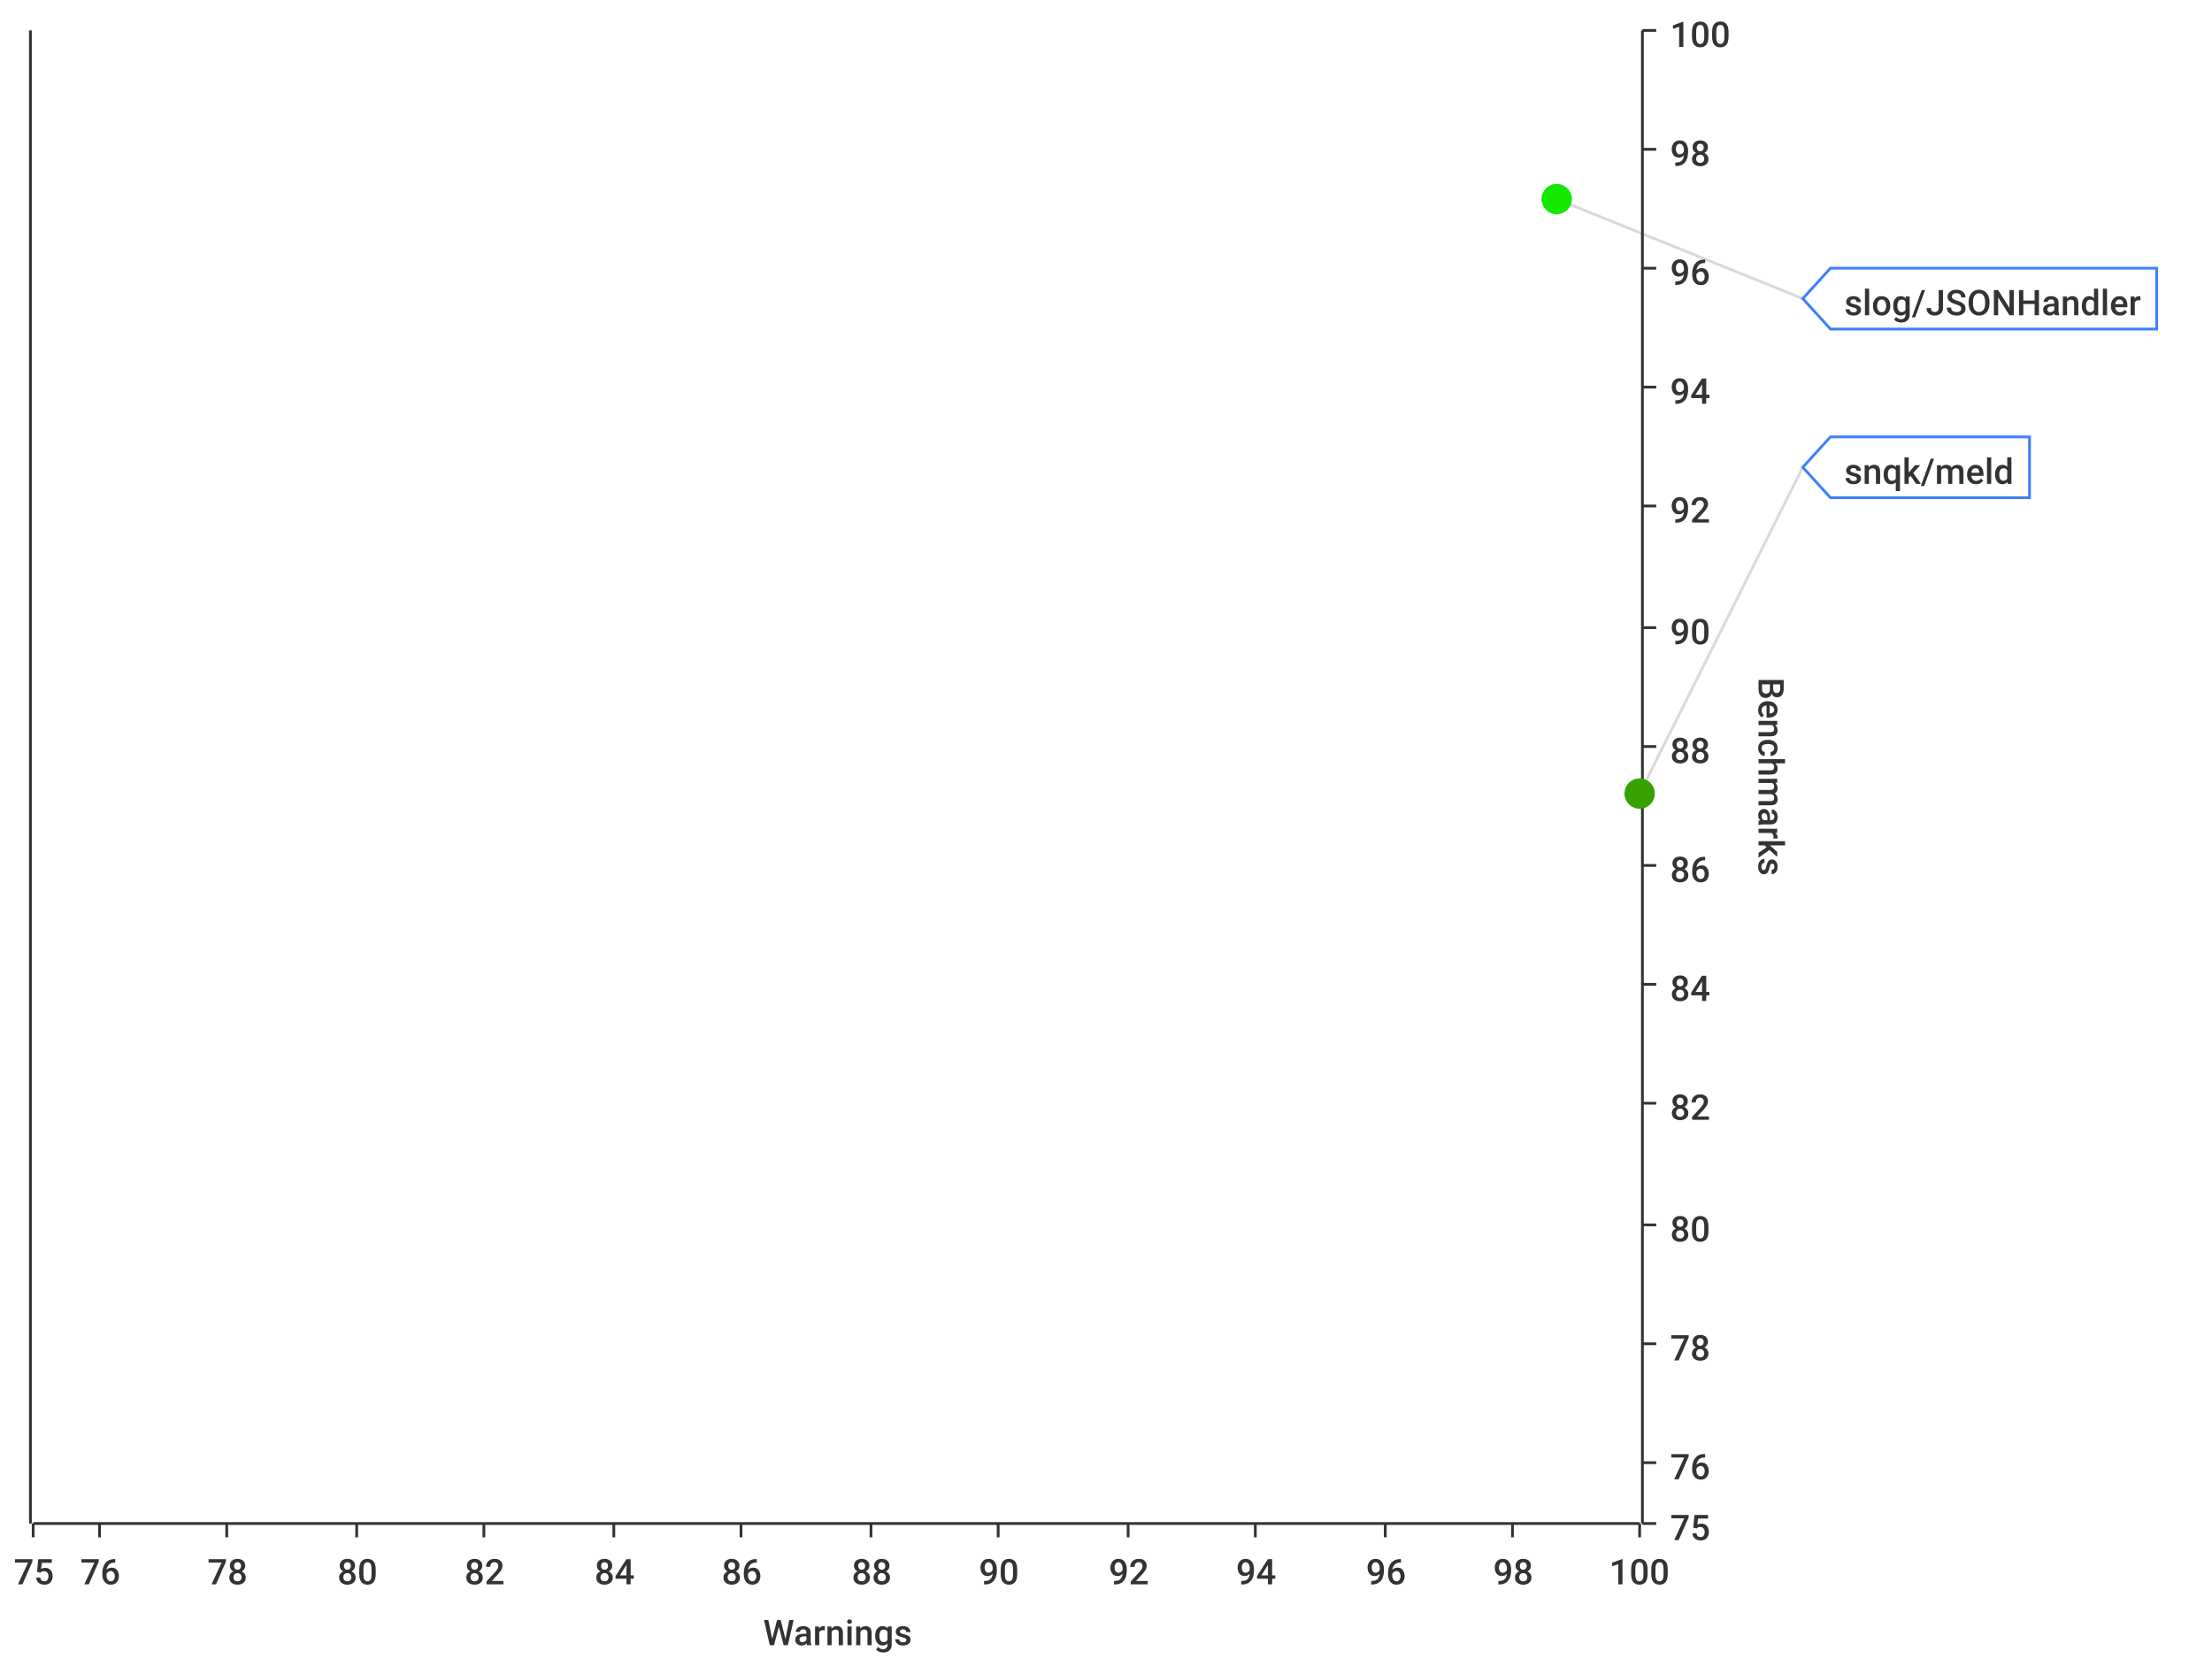
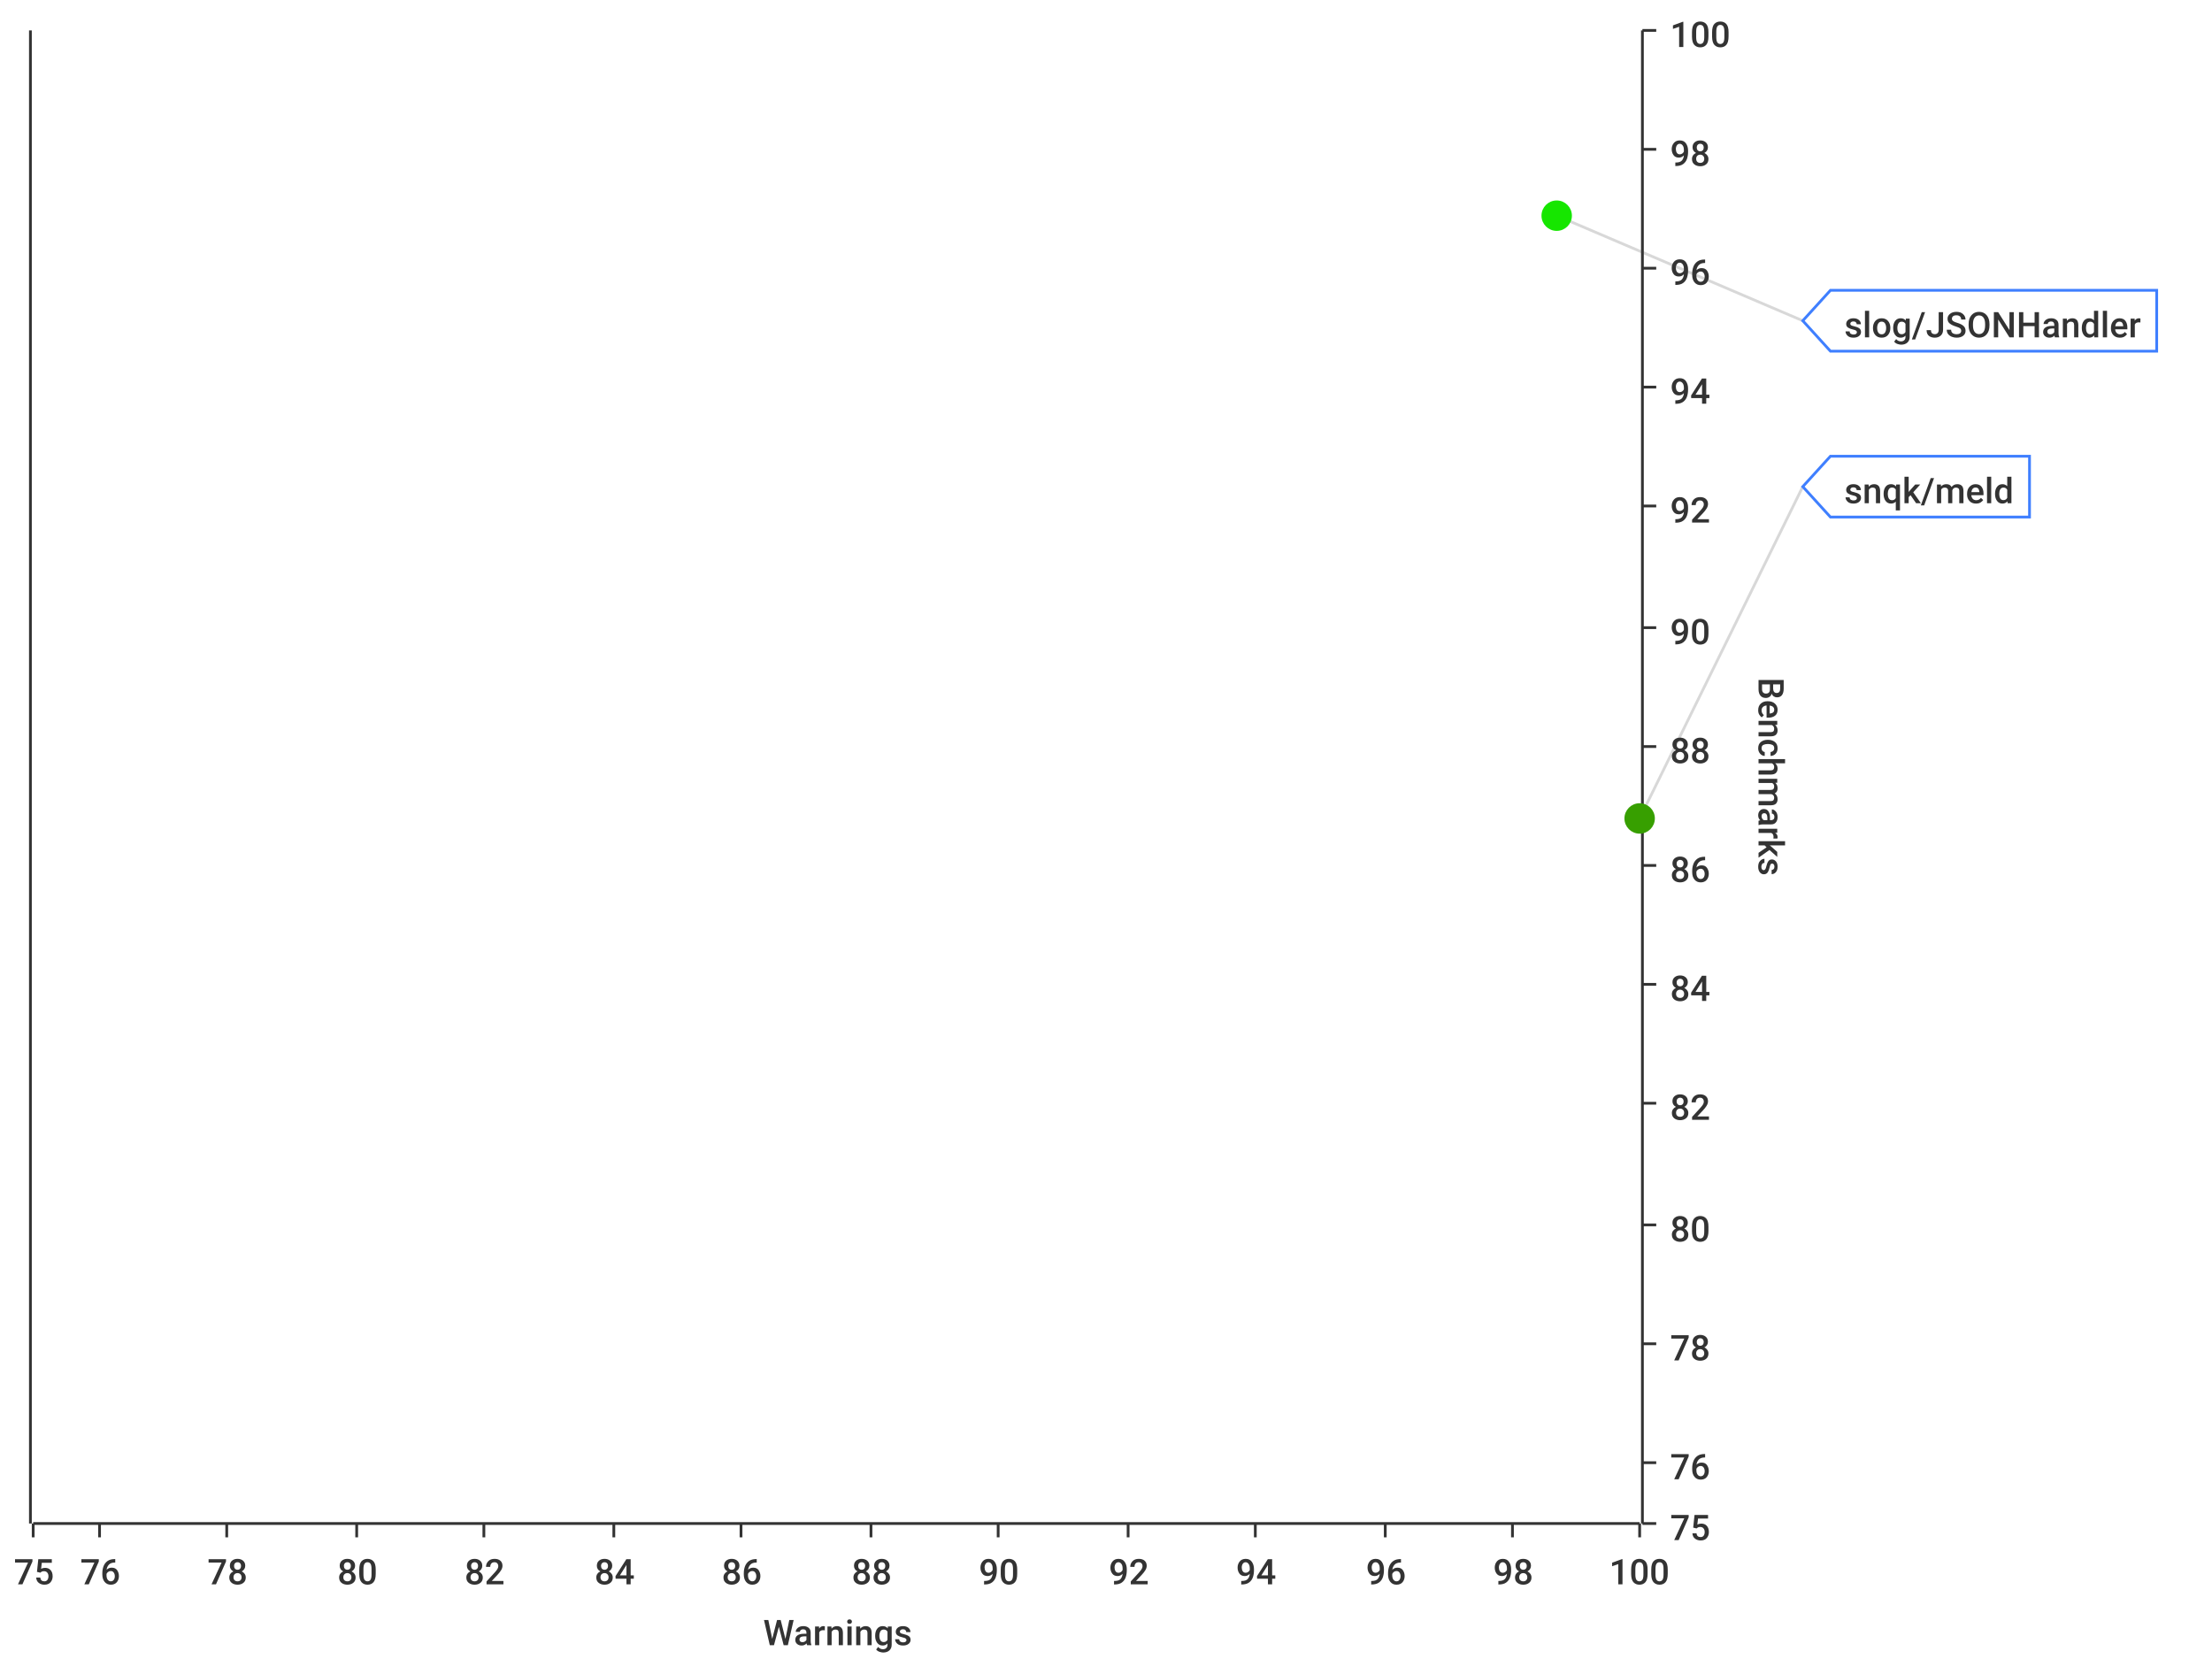
<svg xmlns="http://www.w3.org/2000/svg" width="800" height="600">\n<path d="M 0 0 L 800 0 L 800 600 L 0 600 L 0 0" style="stroke-width:0;stroke:rgba(255,255,255,1.0);fill:rgba(255,255,255,1.0)" />
  <path d="M 12 11 L 593 11 L 593 551 L 12 551 L 12 11" style="stroke-width:0;stroke:rgba(255,255,255,1.0);fill:rgba(255,255,255,1.0)" />
  <path d="M 12 551 L 593 551" style="stroke-width:1;stroke:rgba(51,51,51,1.0);fill:none" />
  <path d="M 12 551 L 12 556" style="stroke-width:1;stroke:rgba(51,51,51,1.0);fill:none" />
  <text x="5" y="573" style="stroke-width:0;stroke:none;fill:rgba(51,51,51,1.0);font-size:12.8px;font-family:'Roboto Medium',sans-serif">75</text>
  <path d="M 36 551 L 36 556" style="stroke-width:1;stroke:rgba(51,51,51,1.0);fill:none" />
  <text x="29" y="573" style="stroke-width:0;stroke:none;fill:rgba(51,51,51,1.0);font-size:12.8px;font-family:'Roboto Medium',sans-serif">76</text>
  <path d="M 82 551 L 82 556" style="stroke-width:1;stroke:rgba(51,51,51,1.0);fill:none" />
  <text x="75" y="573" style="stroke-width:0;stroke:none;fill:rgba(51,51,51,1.0);font-size:12.8px;font-family:'Roboto Medium',sans-serif">78</text>
  <path d="M 129 551 L 129 556" style="stroke-width:1;stroke:rgba(51,51,51,1.0);fill:none" />
  <text x="122" y="573" style="stroke-width:0;stroke:none;fill:rgba(51,51,51,1.0);font-size:12.8px;font-family:'Roboto Medium',sans-serif">80</text>
  <path d="M 175 551 L 175 556" style="stroke-width:1;stroke:rgba(51,51,51,1.0);fill:none" />
  <text x="168" y="573" style="stroke-width:0;stroke:none;fill:rgba(51,51,51,1.0);font-size:12.8px;font-family:'Roboto Medium',sans-serif">82</text>
  <path d="M 222 551 L 222 556" style="stroke-width:1;stroke:rgba(51,51,51,1.0);fill:none" />
  <text x="215" y="573" style="stroke-width:0;stroke:none;fill:rgba(51,51,51,1.0);font-size:12.8px;font-family:'Roboto Medium',sans-serif">84</text>
  <path d="M 268 551 L 268 556" style="stroke-width:1;stroke:rgba(51,51,51,1.0);fill:none" />
  <text x="261" y="573" style="stroke-width:0;stroke:none;fill:rgba(51,51,51,1.0);font-size:12.8px;font-family:'Roboto Medium',sans-serif">86</text>
  <path d="M 315 551 L 315 556" style="stroke-width:1;stroke:rgba(51,51,51,1.0);fill:none" />
  <text x="308" y="573" style="stroke-width:0;stroke:none;fill:rgba(51,51,51,1.0);font-size:12.8px;font-family:'Roboto Medium',sans-serif">88</text>
  <path d="M 361 551 L 361 556" style="stroke-width:1;stroke:rgba(51,51,51,1.0);fill:none" />
  <text x="354" y="573" style="stroke-width:0;stroke:none;fill:rgba(51,51,51,1.0);font-size:12.8px;font-family:'Roboto Medium',sans-serif">90</text>
  <path d="M 408 551 L 408 556" style="stroke-width:1;stroke:rgba(51,51,51,1.0);fill:none" />
  <text x="401" y="573" style="stroke-width:0;stroke:none;fill:rgba(51,51,51,1.0);font-size:12.8px;font-family:'Roboto Medium',sans-serif">92</text>
  <path d="M 454 551 L 454 556" style="stroke-width:1;stroke:rgba(51,51,51,1.0);fill:none" />
  <text x="447" y="573" style="stroke-width:0;stroke:none;fill:rgba(51,51,51,1.0);font-size:12.8px;font-family:'Roboto Medium',sans-serif">94</text>
  <path d="M 501 551 L 501 556" style="stroke-width:1;stroke:rgba(51,51,51,1.0);fill:none" />
  <text x="494" y="573" style="stroke-width:0;stroke:none;fill:rgba(51,51,51,1.0);font-size:12.8px;font-family:'Roboto Medium',sans-serif">96</text>
  <path d="M 547 551 L 547 556" style="stroke-width:1;stroke:rgba(51,51,51,1.0);fill:none" />
  <text x="540" y="573" style="stroke-width:0;stroke:none;fill:rgba(51,51,51,1.0);font-size:12.8px;font-family:'Roboto Medium',sans-serif">98</text>
  <path d="M 593 551 L 593 556" style="stroke-width:1;stroke:rgba(51,51,51,1.0);fill:none" />
  <text x="582" y="573" style="stroke-width:0;stroke:none;fill:rgba(51,51,51,1.0);font-size:12.8px;font-family:'Roboto Medium',sans-serif">100</text>
  <text x="276" y="595" style="stroke-width:0;stroke:none;fill:rgba(51,51,51,1.0);font-size:12.8px;font-family:'Roboto Medium',sans-serif">Warnings</text>
  <path d="M 36 551 L 36 11" style="stroke-width:0;stroke:none;fill:none" />
  <path d="M 82 551 L 82 11" style="stroke-width:0;stroke:none;fill:none" />
  <path d="M 129 551 L 129 11" style="stroke-width:0;stroke:none;fill:none" />
  <path d="M 175 551 L 175 11" style="stroke-width:0;stroke:none;fill:none" />
  <path d="M 222 551 L 222 11" style="stroke-width:0;stroke:none;fill:none" />
  <path d="M 268 551 L 268 11" style="stroke-width:0;stroke:none;fill:none" />
  <path d="M 315 551 L 315 11" style="stroke-width:0;stroke:none;fill:none" />
  <path d="M 361 551 L 361 11" style="stroke-width:0;stroke:none;fill:none" />
  <path d="M 408 551 L 408 11" style="stroke-width:0;stroke:none;fill:none" />
  <path d="M 454 551 L 454 11" style="stroke-width:0;stroke:none;fill:none" />
  <path d="M 501 551 L 501 11" style="stroke-width:0;stroke:none;fill:none" />
  <path d="M 547 551 L 547 11" style="stroke-width:0;stroke:none;fill:none" />
  <path d="M 594 551 L 594 11" style="stroke-width:1;stroke:rgba(51,51,51,1.0);fill:none" />
  <path d="M 594 551 L 599 551" style="stroke-width:1;stroke:rgba(51,51,51,1.0);fill:none" />
  <text x="604" y="557" style="stroke-width:0;stroke:none;fill:rgba(51,51,51,1.0);font-size:12.8px;font-family:'Roboto Medium',sans-serif">75</text>
  <path d="M 594 529 L 599 529" style="stroke-width:1;stroke:rgba(51,51,51,1.0);fill:none" />
  <text x="604" y="535" style="stroke-width:0;stroke:none;fill:rgba(51,51,51,1.0);font-size:12.8px;font-family:'Roboto Medium',sans-serif">76</text>
  <path d="M 594 486 L 599 486" style="stroke-width:1;stroke:rgba(51,51,51,1.0);fill:none" />
  <text x="604" y="492" style="stroke-width:0;stroke:none;fill:rgba(51,51,51,1.0);font-size:12.8px;font-family:'Roboto Medium',sans-serif">78</text>
  <path d="M 594 443 L 599 443" style="stroke-width:1;stroke:rgba(51,51,51,1.0);fill:none" />
  <text x="604" y="449" style="stroke-width:0;stroke:none;fill:rgba(51,51,51,1.0);font-size:12.8px;font-family:'Roboto Medium',sans-serif">80</text>
  <path d="M 594 399 L 599 399" style="stroke-width:1;stroke:rgba(51,51,51,1.0);fill:none" />
  <text x="604" y="405" style="stroke-width:0;stroke:none;fill:rgba(51,51,51,1.0);font-size:12.8px;font-family:'Roboto Medium',sans-serif">82</text>
  <path d="M 594 356 L 599 356" style="stroke-width:1;stroke:rgba(51,51,51,1.0);fill:none" />
  <text x="604" y="362" style="stroke-width:0;stroke:none;fill:rgba(51,51,51,1.0);font-size:12.8px;font-family:'Roboto Medium',sans-serif">84</text>
  <path d="M 594 313 L 599 313" style="stroke-width:1;stroke:rgba(51,51,51,1.0);fill:none" />
  <text x="604" y="319" style="stroke-width:0;stroke:none;fill:rgba(51,51,51,1.0);font-size:12.8px;font-family:'Roboto Medium',sans-serif">86</text>
  <path d="M 594 270 L 599 270" style="stroke-width:1;stroke:rgba(51,51,51,1.0);fill:none" />
  <text x="604" y="276" style="stroke-width:0;stroke:none;fill:rgba(51,51,51,1.0);font-size:12.8px;font-family:'Roboto Medium',sans-serif">88</text>
  <path d="M 594 227 L 599 227" style="stroke-width:1;stroke:rgba(51,51,51,1.0);fill:none" />
  <text x="604" y="233" style="stroke-width:0;stroke:none;fill:rgba(51,51,51,1.0);font-size:12.8px;font-family:'Roboto Medium',sans-serif">90</text>
  <path d="M 594 183 L 599 183" style="stroke-width:1;stroke:rgba(51,51,51,1.0);fill:none" />
  <text x="604" y="189" style="stroke-width:0;stroke:none;fill:rgba(51,51,51,1.0);font-size:12.8px;font-family:'Roboto Medium',sans-serif">92</text>
  <path d="M 594 140 L 599 140" style="stroke-width:1;stroke:rgba(51,51,51,1.0);fill:none" />
  <text x="604" y="146" style="stroke-width:0;stroke:none;fill:rgba(51,51,51,1.0);font-size:12.8px;font-family:'Roboto Medium',sans-serif">94</text>
  <path d="M 594 97 L 599 97" style="stroke-width:1;stroke:rgba(51,51,51,1.0);fill:none" />
  <text x="604" y="103" style="stroke-width:0;stroke:none;fill:rgba(51,51,51,1.0);font-size:12.8px;font-family:'Roboto Medium',sans-serif">96</text>
  <path d="M 594 54 L 599 54" style="stroke-width:1;stroke:rgba(51,51,51,1.0);fill:none" />
  <text x="604" y="60" style="stroke-width:0;stroke:none;fill:rgba(51,51,51,1.0);font-size:12.8px;font-family:'Roboto Medium',sans-serif">98</text>
  <path d="M 594 11 L 599 11" style="stroke-width:1;stroke:rgba(51,51,51,1.0);fill:none" />
  <text x="604" y="17" style="stroke-width:0;stroke:none;fill:rgba(51,51,51,1.0);font-size:12.8px;font-family:'Roboto Medium',sans-serif">100</text>
  <text x="636" y="245" style="stroke-width:0;stroke:none;fill:rgba(51,51,51,1.0);font-size:12.8px;font-family:'Roboto Medium',sans-serif" transform="rotate(90.00,636,245)">Benchmarks</text>
  <path d="M 12 2171 L 593 2171" style="stroke-width:0;stroke:none;fill:none" />
  <path d="M 12 529 L 593 529" style="stroke-width:0;stroke:none;fill:none" />
  <path d="M 12 486 L 593 486" style="stroke-width:0;stroke:none;fill:none" />
  <path d="M 12 443 L 593 443" style="stroke-width:0;stroke:none;fill:none" />
  <path d="M 12 399 L 593 399" style="stroke-width:0;stroke:none;fill:none" />
  <path d="M 12 356 L 593 356" style="stroke-width:0;stroke:none;fill:none" />
  <path d="M 12 313 L 593 313" style="stroke-width:0;stroke:none;fill:none" />
  <path d="M 12 270 L 593 270" style="stroke-width:0;stroke:none;fill:none" />
  <path d="M 12 227 L 593 227" style="stroke-width:0;stroke:none;fill:none" />
  <path d="M 12 183 L 593 183" style="stroke-width:0;stroke:none;fill:none" />
  <path d="M 12 140 L 593 140" style="stroke-width:0;stroke:none;fill:none" />
  <path d="M 12 97 L 593 97" style="stroke-width:0;stroke:none;fill:none" />
  <path d="M 12 54 L 593 54" style="stroke-width:0;stroke:none;fill:none" />
  <path d="M 11 551 L 11 11" style="stroke-width:1;stroke:rgba(51,51,51,1.0);fill:none" />
  <path d="M 11 -9223372036854775257 L 6 -9223372036854775257" style="stroke-width:1;stroke:rgba(51,51,51,1.0);fill:none" />
  <text x="-25" y="-9223372036854775251" style="stroke-width:0;stroke:none;fill:rgba(51,51,51,1.0);font-size:12.8px;font-family:'Roboto Medium',sans-serif">0.00</text>
  <path d="M 11 -9223372036854775257 L 6 -9223372036854775257" style="stroke-width:1;stroke:rgba(51,51,51,1.0);fill:none" />
  <text x="-25" y="-9223372036854775251" style="stroke-width:0;stroke:none;fill:rgba(51,51,51,1.0);font-size:12.8px;font-family:'Roboto Medium',sans-serif">0.00</text>
  <path d="M 11 -9223372036854775257 L 6 -9223372036854775257" style="stroke-width:1;stroke:rgba(51,51,51,1.0);fill:none" />
  <text x="-25" y="-9223372036854775251" style="stroke-width:0;stroke:none;fill:rgba(51,51,51,1.0);font-size:12.8px;font-family:'Roboto Medium',sans-serif">0.00</text>
  <path d="M 11 -9223372036854775257 L 6 -9223372036854775257" style="stroke-width:1;stroke:rgba(51,51,51,1.0);fill:none" />
  <text x="-25" y="-9223372036854775251" style="stroke-width:0;stroke:none;fill:rgba(51,51,51,1.0);font-size:12.8px;font-family:'Roboto Medium',sans-serif">0.00</text>
  <path d="M 11 -9223372036854775257 L 6 -9223372036854775257" style="stroke-width:1;stroke:rgba(51,51,51,1.0);fill:none" />
  <text x="-25" y="-9223372036854775251" style="stroke-width:0;stroke:none;fill:rgba(51,51,51,1.0);font-size:12.8px;font-family:'Roboto Medium',sans-serif">0.00</text>
  <path d="M 11 -9223372036854775257 L 6 -9223372036854775257" style="stroke-width:1;stroke:rgba(51,51,51,1.0);fill:none" />
  <text x="-25" y="-9223372036854775251" style="stroke-width:0;stroke:none;fill:rgba(51,51,51,1.0);font-size:12.8px;font-family:'Roboto Medium',sans-serif">0.00</text>
  <path d="M 11 -9223372036854775257 L 6 -9223372036854775257" style="stroke-width:1;stroke:rgba(51,51,51,1.0);fill:none" />
  <text x="-25" y="-9223372036854775251" style="stroke-width:0;stroke:none;fill:rgba(51,51,51,1.0);font-size:12.8px;font-family:'Roboto Medium',sans-serif">0.00</text>
  <path d="M 11 -9223372036854775257 L 6 -9223372036854775257" style="stroke-width:1;stroke:rgba(51,51,51,1.0);fill:none" />
  <text x="-25" y="-9223372036854775251" style="stroke-width:0;stroke:none;fill:rgba(51,51,51,1.0);font-size:12.8px;font-family:'Roboto Medium',sans-serif">0.00</text>
  <path d="M 11 -9223372036854775257 L 6 -9223372036854775257" style="stroke-width:1;stroke:rgba(51,51,51,1.0);fill:none" />
  <text x="-25" y="-9223372036854775251" style="stroke-width:0;stroke:none;fill:rgba(51,51,51,1.0);font-size:12.8px;font-family:'Roboto Medium',sans-serif">0.00</text>
  <path d="M 11 -9223372036854775257 L 6 -9223372036854775257" style="stroke-width:1;stroke:rgba(51,51,51,1.0);fill:none" />
  <text x="-25" y="-9223372036854775251" style="stroke-width:0;stroke:none;fill:rgba(51,51,51,1.0);font-size:12.8px;font-family:'Roboto Medium',sans-serif">0.00</text>
  <path d="M 11 -9223372036854775257 L 6 -9223372036854775257" style="stroke-width:1;stroke:rgba(51,51,51,1.0);fill:none" />
  <text x="-25" y="-9223372036854775251" style="stroke-width:0;stroke:none;fill:rgba(51,51,51,1.0);font-size:12.8px;font-family:'Roboto Medium',sans-serif">0.00</text>
  <path d="M 11 -9223372036854775257 L 6 -9223372036854775257" style="stroke-width:1;stroke:rgba(51,51,51,1.0);fill:none" />
  <text x="-25" y="-9223372036854775251" style="stroke-width:0;stroke:none;fill:rgba(51,51,51,1.0);font-size:12.8px;font-family:'Roboto Medium',sans-serif">0.00</text>
  <path d="M 11 -9223372036854775257 L 6 -9223372036854775257" style="stroke-width:1;stroke:rgba(51,51,51,1.0);fill:none" />
  <text x="-25" y="-9223372036854775251" style="stroke-width:0;stroke:none;fill:rgba(51,51,51,1.0);font-size:12.8px;font-family:'Roboto Medium',sans-serif">0.00</text>
  <path d="M 11 -9223372036854775257 L 6 -9223372036854775257" style="stroke-width:1;stroke:rgba(51,51,51,1.0);fill:none" />
  <text x="-25" y="-9223372036854775251" style="stroke-width:0;stroke:none;fill:rgba(51,51,51,1.0);font-size:12.8px;font-family:'Roboto Medium',sans-serif">0.00</text>
  <path d="M 11 -9223372036854775257 L 6 -9223372036854775257" style="stroke-width:1;stroke:rgba(51,51,51,1.0);fill:none" />
  <text x="-25" y="-9223372036854775251" style="stroke-width:0;stroke:none;fill:rgba(51,51,51,1.0);font-size:12.8px;font-family:'Roboto Medium',sans-serif">0.00</text>
  <path d="M 12 -9223372036854775257 L 593 -9223372036854775257" style="stroke-width:0;stroke:none;fill:none" />
  <path d="M 12 -9223372036854775257 L 593 -9223372036854775257" style="stroke-width:0;stroke:none;fill:none" />
  <path d="M 12 -9223372036854775257 L 593 -9223372036854775257" style="stroke-width:0;stroke:none;fill:none" />
  <path d="M 12 -9223372036854775257 L 593 -9223372036854775257" style="stroke-width:0;stroke:none;fill:none" />
  <path d="M 12 -9223372036854775257 L 593 -9223372036854775257" style="stroke-width:0;stroke:none;fill:none" />
  <path d="M 12 -9223372036854775257 L 593 -9223372036854775257" style="stroke-width:0;stroke:none;fill:none" />
  <path d="M 12 -9223372036854775257 L 593 -9223372036854775257" style="stroke-width:0;stroke:none;fill:none" />
  <path d="M 12 -9223372036854775257 L 593 -9223372036854775257" style="stroke-width:0;stroke:none;fill:none" />
  <path d="M 12 -9223372036854775257 L 593 -9223372036854775257" style="stroke-width:0;stroke:none;fill:none" />
  <path d="M 12 -9223372036854775257 L 593 -9223372036854775257" style="stroke-width:0;stroke:none;fill:none" />
  <path d="M 12 -9223372036854775257 L 593 -9223372036854775257" style="stroke-width:0;stroke:none;fill:none" />
  <path d="M 12 -9223372036854775257 L 593 -9223372036854775257" style="stroke-width:0;stroke:none;fill:none" />
  <path d="M 12 -9223372036854775257 L 593 -9223372036854775257" style="stroke-width:0;stroke:none;fill:none" />
  <path d="M 12 -9223372036854775257 L 593 -9223372036854775257" style="stroke-width:0;stroke:none;fill:none" />
-   <path d="M 563 72 L 652 108" style="stroke-width:1;stroke:rgba(63,63,63,0.2);fill:none" />
-   <path d="M 593 287 L 652 169" style="stroke-width:1;stroke:rgba(63,63,63,0.2);fill:none" />
-   <circle cx="563" cy="72" r="5" style="stroke-width:1;stroke:rgba(21,232,0,1.0);fill:rgba(21,232,0,1.0)" />
-   <path d="" style="stroke-width:1;stroke:rgba(21,232,0,1.0);fill:rgba(21,232,0,1.0)" />
-   <circle cx="593" cy="287" r="5" style="stroke-width:1;stroke:rgba(54,162,0,1.0);fill:rgba(54,162,0,1.0)" />
-   <path d="" style="stroke-width:1;stroke:rgba(54,162,0,1.0);fill:rgba(54,162,0,1.0)" />
-   <path d="M 652 108 L 662 97 L 780 97 L 780 119 L 662 119 L 652 108 Z" style="stroke-width:1;stroke:rgba(63,127,255,1.0);fill:rgba(255,255,255,1.0)" />
-   <text x="667" y="114" style="stroke-width:0;stroke:none;fill:rgba(51,51,51,1.0);font-size:12.8px;font-family:'Roboto Medium',sans-serif">slog/JSONHandler</text>
-   <path d="M 652 169 L 662 158 L 734 158 L 734 180 L 662 180 L 652 169 Z" style="stroke-width:1;stroke:rgba(63,127,255,1.0);fill:rgba(255,255,255,1.0)" />
-   <text x="667" y="175" style="stroke-width:0;stroke:none;fill:rgba(51,51,51,1.0);font-size:12.8px;font-family:'Roboto Medium',sans-serif">snqk/meld</text>
+   <path d="M 563 78 L 652 116" style="stroke-width:1;stroke:rgba(63,63,63,0.2);fill:none" />
+   <path d="M 593 296 L 652 176" style="stroke-width:1;stroke:rgba(63,63,63,0.2);fill:none" />
+   <circle cx="563" cy="78" r="5" style="stroke-width:1;stroke:rgba(22,230,0,1.0);fill:rgba(22,230,0,1.0)" />
+   <path d="" style="stroke-width:1;stroke:rgba(22,230,0,1.0);fill:rgba(22,230,0,1.0)" />
+   <circle cx="593" cy="296" r="5" style="stroke-width:1;stroke:rgba(55,159,0,1.0);fill:rgba(55,159,0,1.0)" />
+   <path d="" style="stroke-width:1;stroke:rgba(55,159,0,1.0);fill:rgba(55,159,0,1.0)" />
+   <path d="M 652 116 L 662 105 L 780 105 L 780 127 L 662 127 L 652 116 Z" style="stroke-width:1;stroke:rgba(63,127,255,1.0);fill:rgba(255,255,255,1.0)" />
+   <text x="667" y="122" style="stroke-width:0;stroke:none;fill:rgba(51,51,51,1.0);font-size:12.8px;font-family:'Roboto Medium',sans-serif">slog/JSONHandler</text>
+   <path d="M 652 176 L 662 165 L 734 165 L 734 187 L 662 187 L 652 176 Z" style="stroke-width:1;stroke:rgba(63,127,255,1.0);fill:rgba(255,255,255,1.0)" />
+   <text x="667" y="182" style="stroke-width:0;stroke:none;fill:rgba(51,51,51,1.0);font-size:12.8px;font-family:'Roboto Medium',sans-serif">snqk/meld</text>
</svg>
